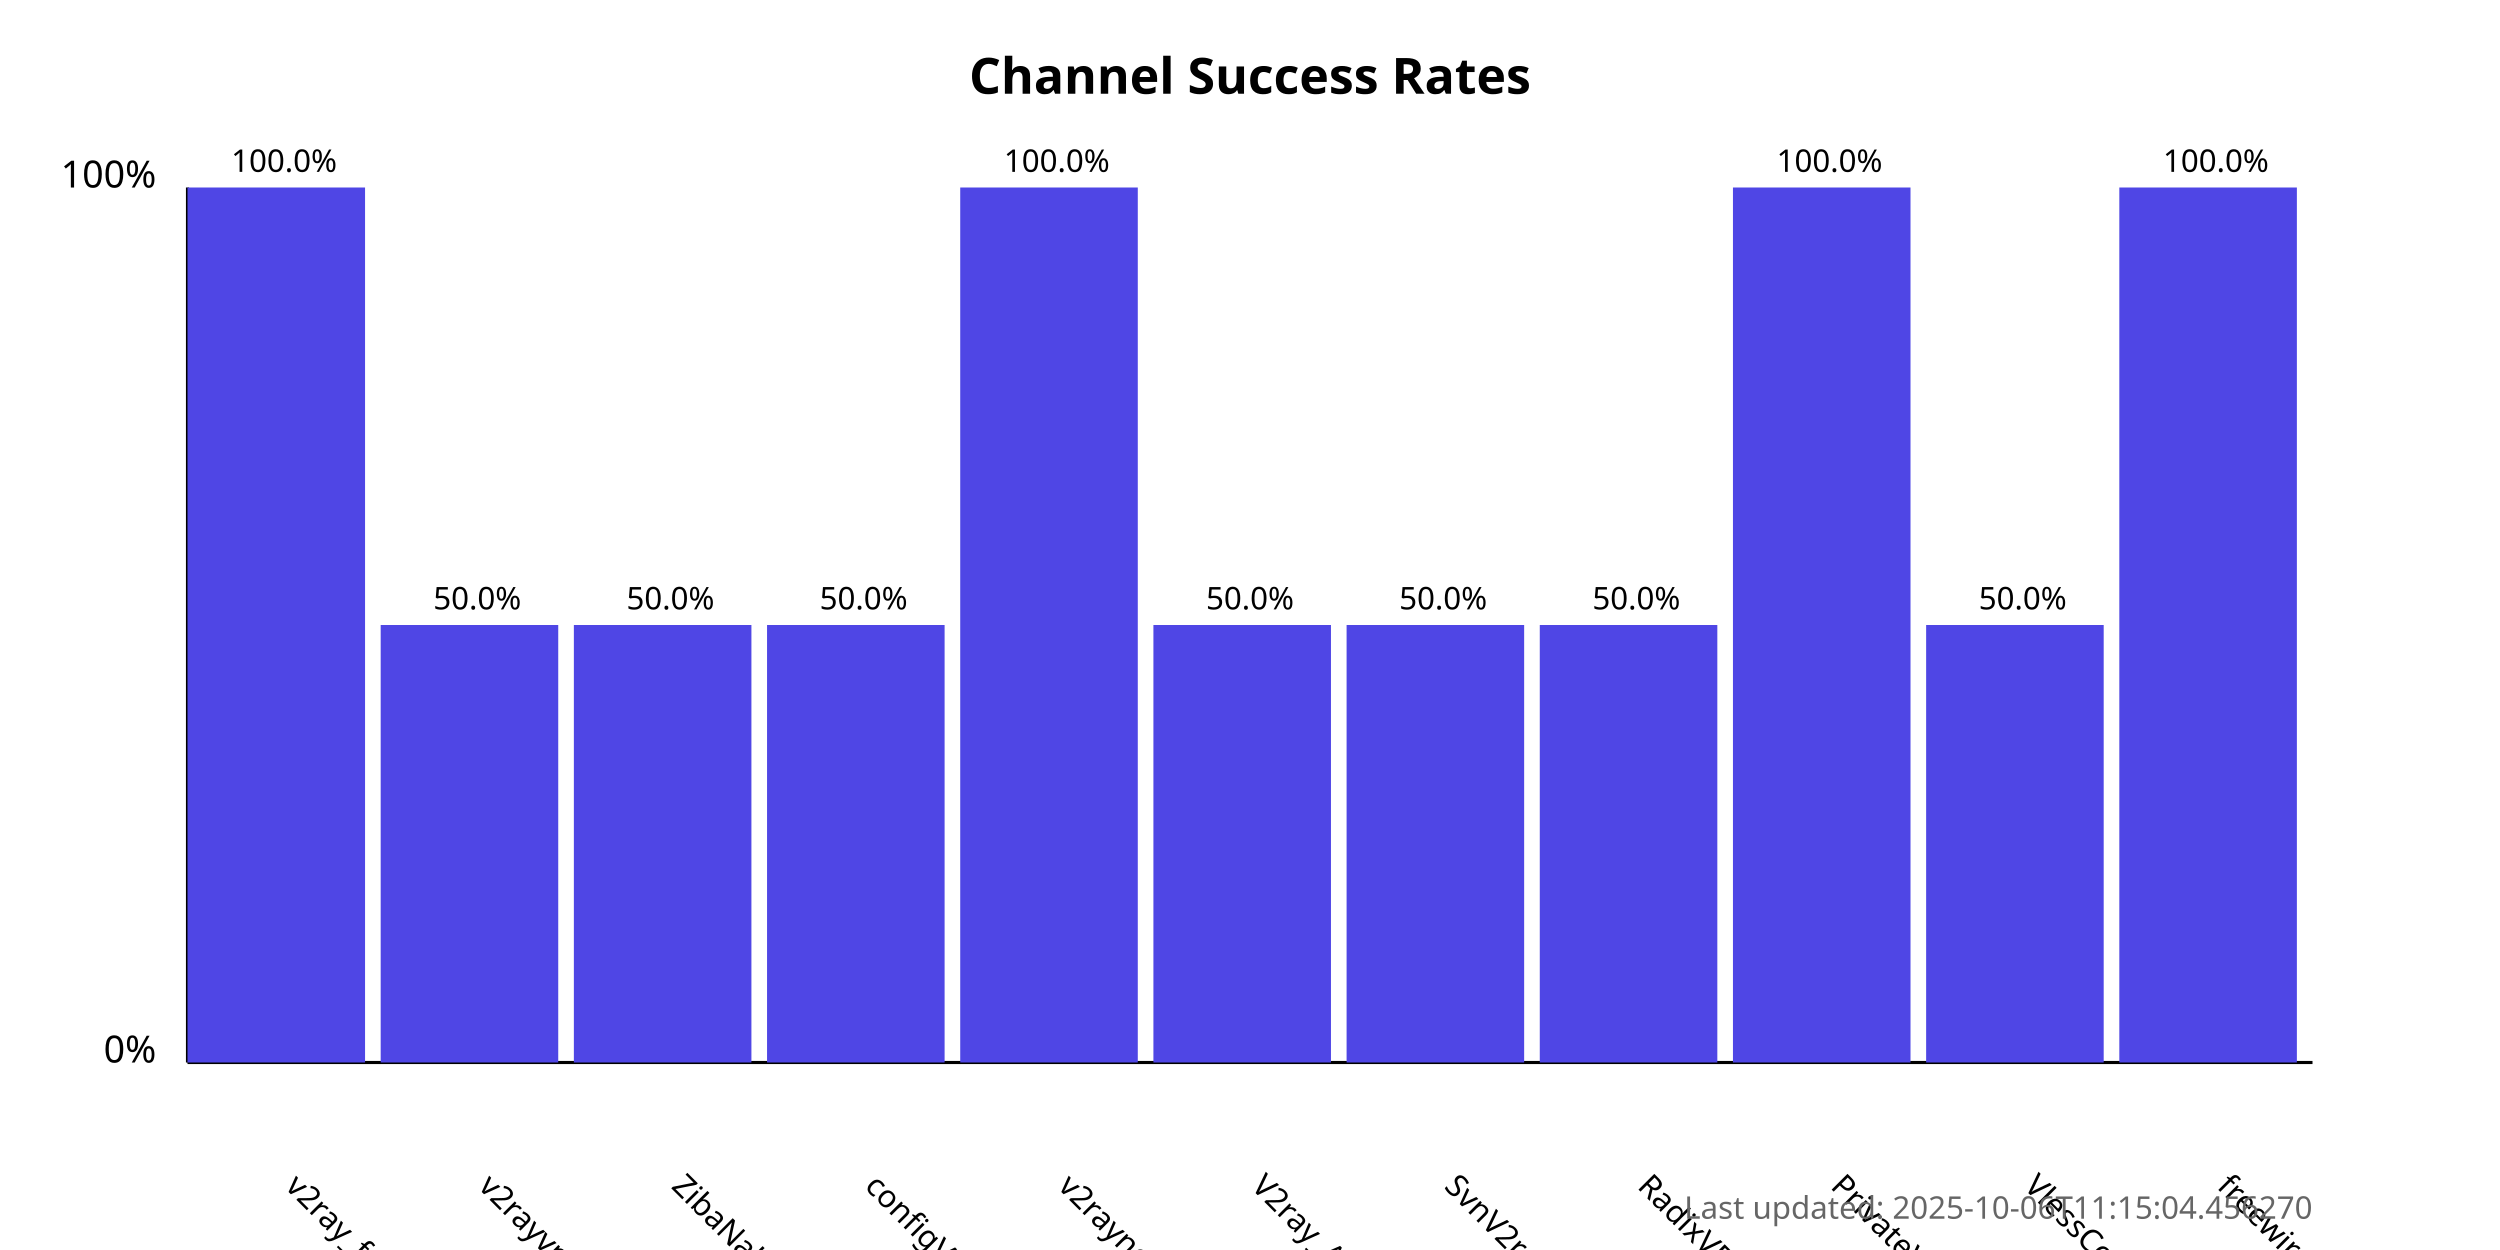
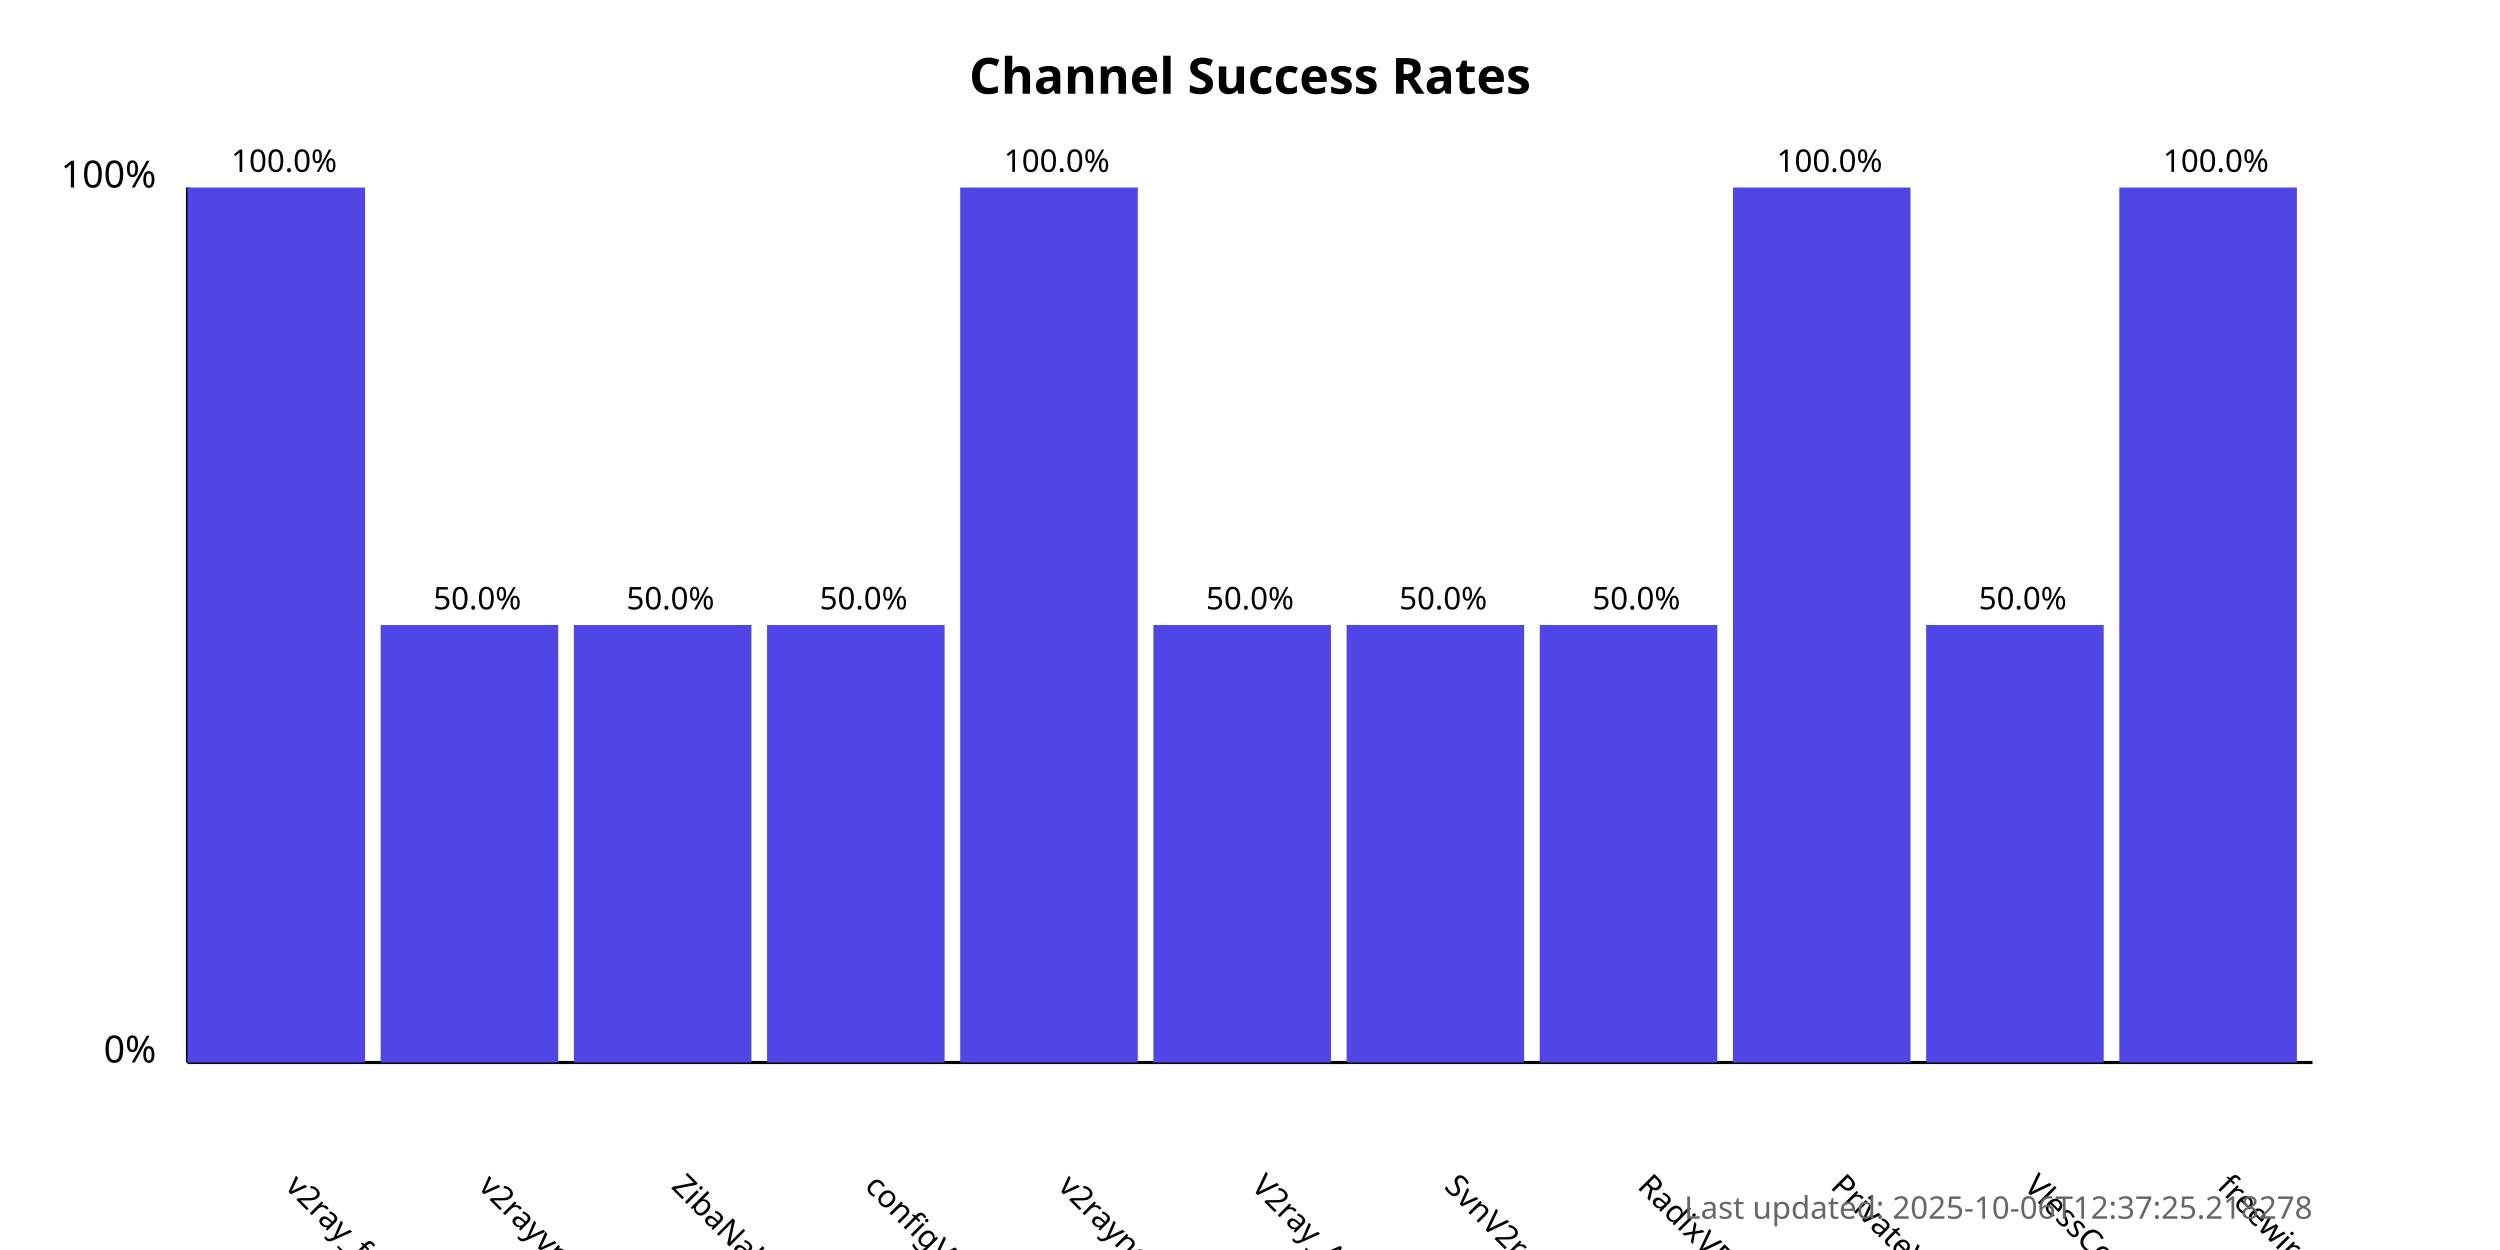
<svg xmlns="http://www.w3.org/2000/svg" width="800" height="400">
  <style>
            .chart-title { font: bold 16px sans-serif; }
            .axis-label { font: 12px sans-serif; }
            .tick-label { font: 10px sans-serif; }
            .bar { fill: #4f46e5; }
            .bar:hover { fill: #6366f1; }
            .timestamp { font: 10px sans-serif; fill: #666; }
        </style>
  <text x="400.0" y="30" text-anchor="middle" class="chart-title">
            Channel Success Rates
        </text>
  <line x1="60" y1="340" x2="60" y2="60" stroke="black" stroke-width="1" />
  <line x1="60" y1="340" x2="740" y2="340" stroke="black" stroke-width="1" />
  <text x="50" y="340" text-anchor="end" class="axis-label">0%</text>
  <text x="50" y="60" text-anchor="end" class="axis-label">100%</text>
  <g>
    <rect x="60" y="60.0" width="56.818" height="280.0" class="bar" />
    <text x="90.909" y="380" transform="rotate(45, 90.90909, 380)" text-anchor="start" class="tick-label">
                v2ray_free_conf
            </text>
    <text x="90.909" y="55.0" text-anchor="middle" class="tick-label">
                100.0%
            </text>
  </g>
  <g>
    <rect x="121.818" y="200.0" width="56.818" height="140.0" class="bar" />
    <text x="152.727" y="380" transform="rotate(45, 152.7273, 380)" text-anchor="start" class="tick-label">
                v2rayvpno
            </text>
    <text x="152.727" y="195.0" text-anchor="middle" class="tick-label">
                50.0%
            </text>
  </g>
  <g>
    <rect x="183.636" y="200.0" width="56.818" height="140.0" class="bar" />
    <text x="214.545" y="380" transform="rotate(45, 214.5455, 380)" text-anchor="start" class="tick-label">
                ZibaNabz
            </text>
    <text x="214.545" y="195.0" text-anchor="middle" class="tick-label">
                50.0%
            </text>
  </g>
  <g>
    <rect x="245.455" y="200.0" width="56.818" height="140.0" class="bar" />
    <text x="276.364" y="380" transform="rotate(45, 276.3636, 380)" text-anchor="start" class="tick-label">
                configV2rayForFree
            </text>
    <text x="276.364" y="195.0" text-anchor="middle" class="tick-label">
                50.0%
            </text>
  </g>
  <g>
    <rect x="307.273" y="60.0" width="56.818" height="280.0" class="bar" />
    <text x="338.182" y="380" transform="rotate(45, 338.1818, 380)" text-anchor="start" class="tick-label">
                v2rayngvpn
            </text>
    <text x="338.182" y="55.0" text-anchor="middle" class="tick-label">
                100.0%
            </text>
  </g>
  <g>
    <rect x="369.091" y="200.0" width="56.818" height="140.0" class="bar" />
    <text x="400.0" y="380" transform="rotate(45, 400.0, 380)" text-anchor="start" class="tick-label">
                V2ray_Alpha
            </text>
    <text x="400.0" y="195.0" text-anchor="middle" class="tick-label">
                50.0%
            </text>
  </g>
  <g>
    <rect x="430.909" y="200.0" width="56.818" height="140.0" class="bar" />
    <text x="461.818" y="380" transform="rotate(45, 461.8182, 380)" text-anchor="start" class="tick-label">
                SvnV2ray
            </text>
    <text x="461.818" y="195.0" text-anchor="middle" class="tick-label">
                50.0%
            </text>
  </g>
  <g>
    <rect x="492.727" y="200.0" width="56.818" height="140.0" class="bar" />
    <text x="523.636" y="380" transform="rotate(45, 523.6364, 380)" text-anchor="start" class="tick-label">
                RadixVPN
            </text>
    <text x="523.636" y="195.0" text-anchor="middle" class="tick-label">
                50.0%
            </text>
  </g>
  <g>
    <rect x="554.545" y="60.0" width="56.818" height="280.0" class="bar" />
    <text x="585.455" y="380" transform="rotate(45, 585.4545, 380)" text-anchor="start" class="tick-label">
                PrivateVPNs
            </text>
    <text x="585.455" y="55.0" text-anchor="middle" class="tick-label">
                100.0%
            </text>
  </g>
  <g>
    <rect x="616.364" y="200.0" width="56.818" height="140.0" class="bar" />
    <text x="647.273" y="380" transform="rotate(45, 647.2727, 380)" text-anchor="start" class="tick-label">
                VlessConfig
            </text>
    <text x="647.273" y="195.0" text-anchor="middle" class="tick-label">
                50.0%
            </text>
  </g>
  <g>
    <rect x="678.182" y="60.0" width="56.818" height="280.0" class="bar" />
    <text x="709.091" y="380" transform="rotate(45, 709.0909, 380)" text-anchor="start" class="tick-label">
                freewireguard
            </text>
    <text x="709.091" y="55.0" text-anchor="middle" class="tick-label">
                100.0%
            </text>
  </g>
  <text x="740" y="390" text-anchor="end" class="timestamp">
-             Last updated: 2025-10-06T11:15:04.456270
+             Last updated: 2025-10-06T12:37:25.218278
        </text>
</svg>
